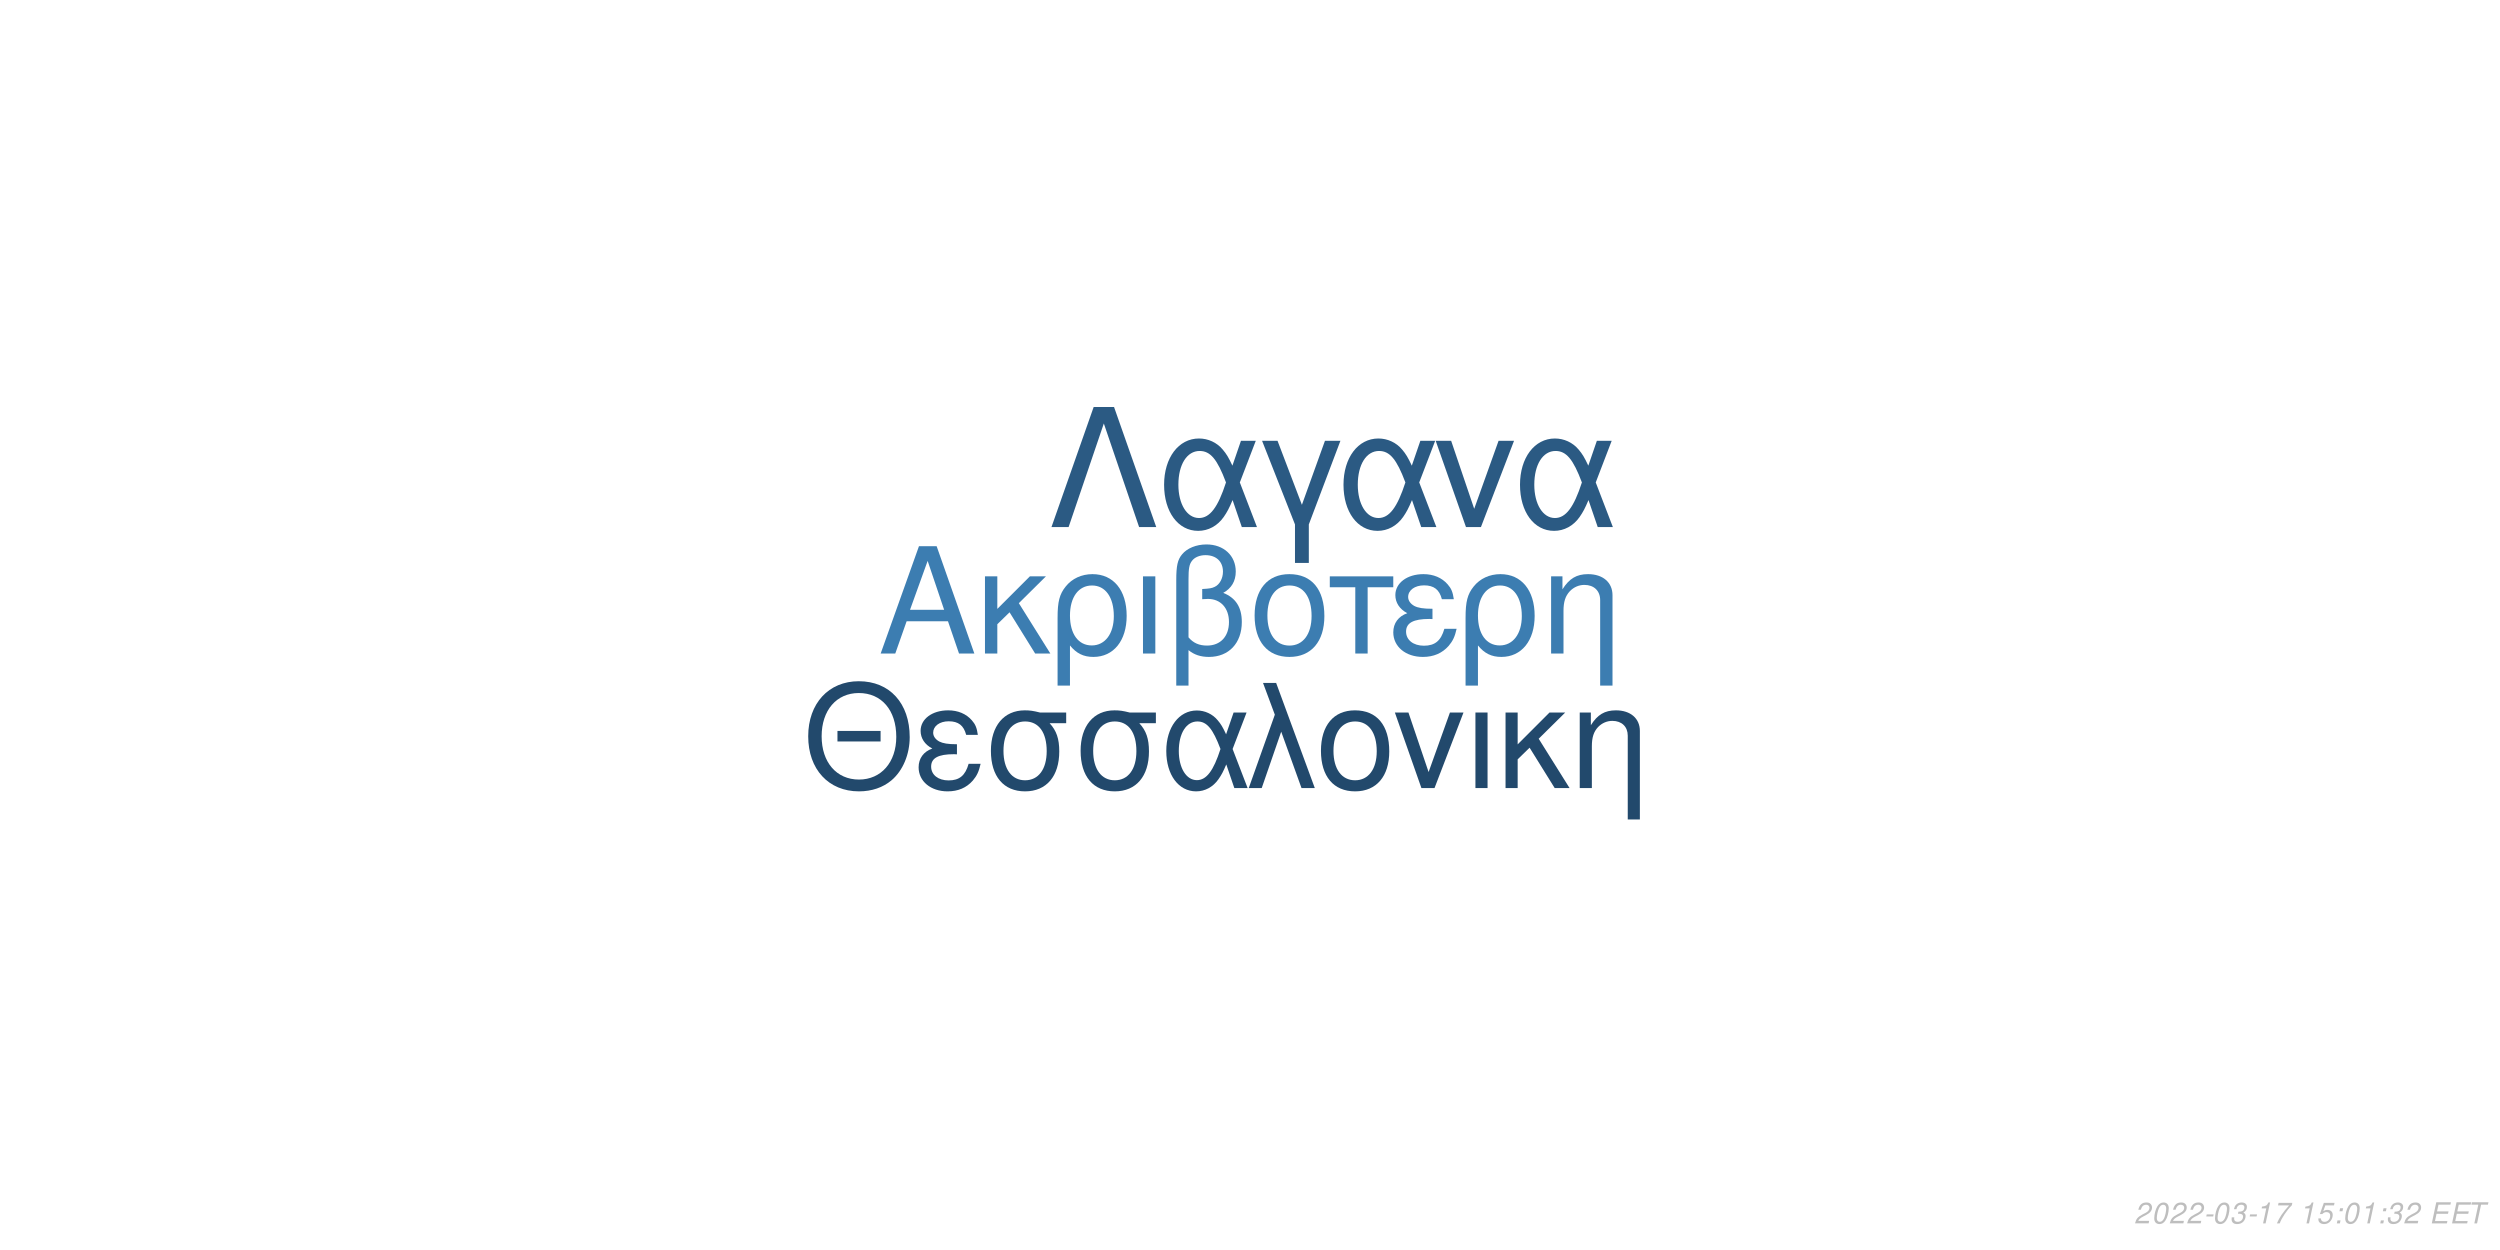
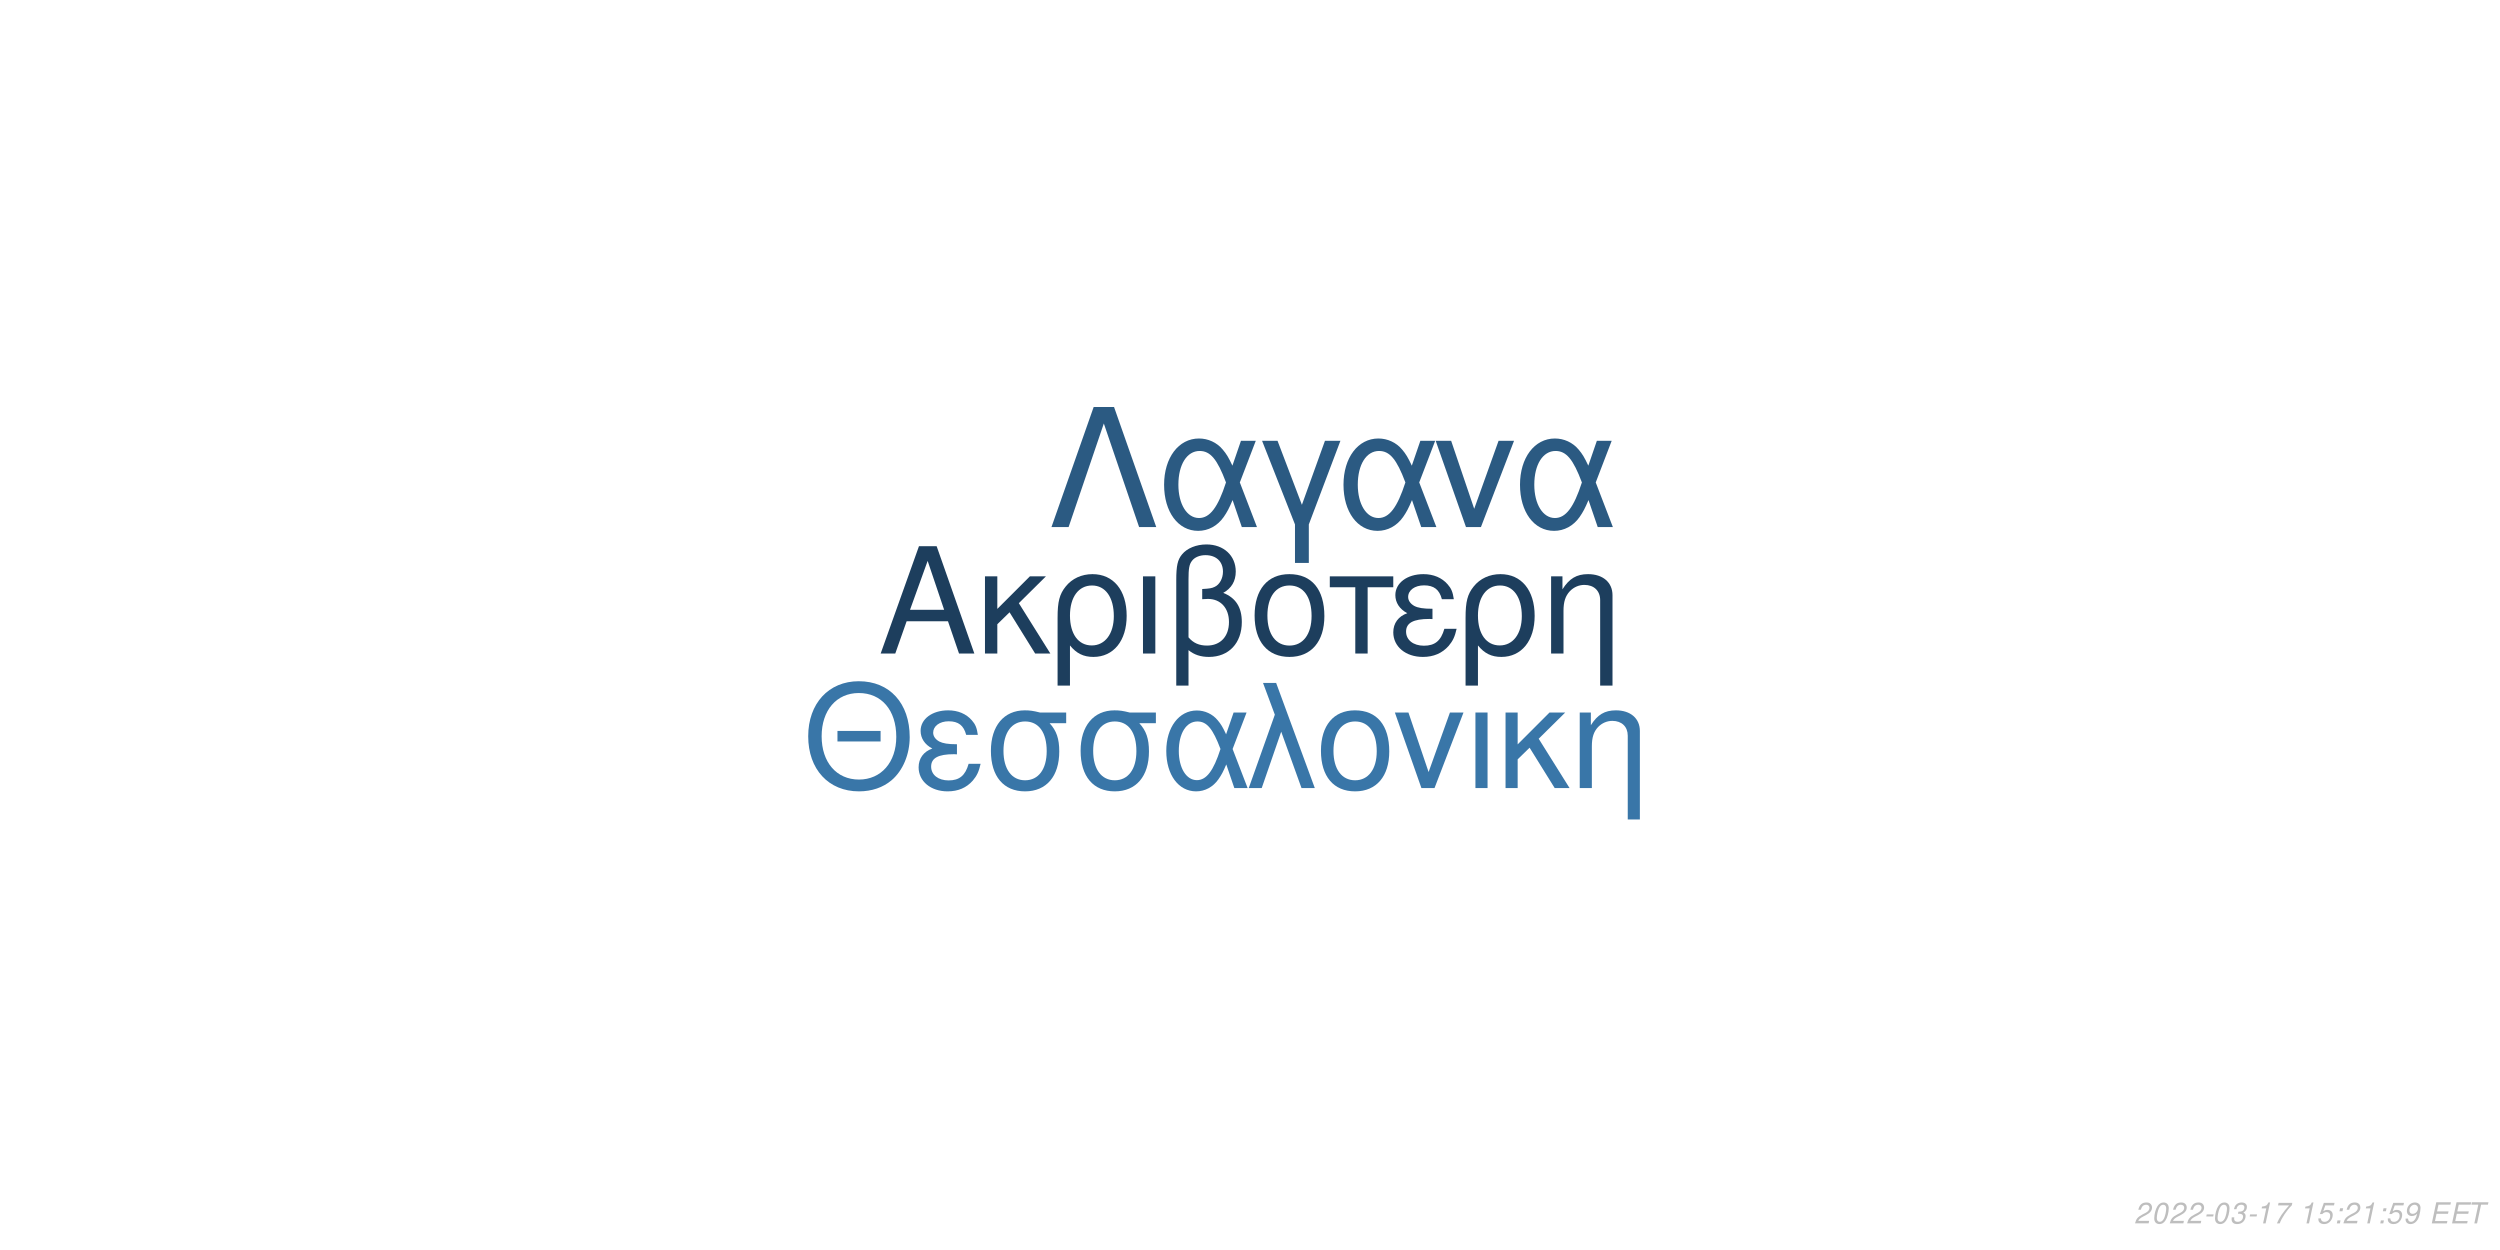
<svg xmlns="http://www.w3.org/2000/svg" xmlns:xlink="http://www.w3.org/1999/xlink" width="864pt" height="432pt" viewBox="0 0 864 432" version="1.1">
  <defs>
    <g>
      <symbol overflow="visible" id="glyph0-0">
        <path style="stroke:none;" d="" />
      </symbol>
      <symbol overflow="visible" id="glyph0-1">
        <path style="stroke:none;" d="M 24.125 -11.141 L 27.938 0 L 33.234 0 L 20.203 -37.094 L 14.094 -37.094 L 0.859 0 L 5.906 0 L 9.828 -11.141 Z M 22.797 -15.109 L 11 -15.109 L 17.094 -32.016 Z M 22.797 -15.109 " />
      </symbol>
      <symbol overflow="visible" id="glyph0-2">
        <path style="stroke:none;" d="M 7.172 -15.422 L 7.172 -26.672 L 2.906 -26.672 L 2.906 0 L 7.172 0 L 7.172 -10.125 L 11.406 -14.25 L 20.25 0 L 25.5 0 L 14.609 -17.406 L 23.969 -26.672 L 18.422 -26.672 Z M 7.172 -15.422 " />
      </symbol>
      <symbol overflow="visible" id="glyph0-3">
        <path style="stroke:none;" d="M 3 11.094 L 7.281 11.094 L 7.281 -2.797 C 9.516 -0.047 11.953 1.172 15.375 1.172 C 22.344 1.172 26.875 -4.422 26.875 -13.031 C 26.875 -21.891 22.297 -27.438 15.062 -27.438 C 11.297 -27.438 7.984 -25.906 5.797 -23.156 C 3.672 -20.516 3 -17.969 3 -12.359 Z M 14.906 -23.516 C 19.547 -23.516 22.438 -19.438 22.438 -12.922 C 22.438 -6.812 19.391 -2.797 14.812 -2.797 C 10.172 -2.797 7.281 -6.766 7.281 -13.125 C 7.281 -19.484 10.234 -23.516 14.906 -23.516 Z M 14.906 -23.516 " />
      </symbol>
      <symbol overflow="visible" id="glyph0-4">
        <path style="stroke:none;" d="M 3.516 0 L 7.781 0 L 7.781 -26.672 L 3.516 -26.672 Z M 3.516 0 " />
      </symbol>
      <symbol overflow="visible" id="glyph0-5">
        <path style="stroke:none;" d="M 4.016 11.094 L 8.25 11.094 L 8.25 -1.172 C 10.172 0.406 12.422 1.172 15.312 1.172 C 22.188 1.172 26.672 -3.609 26.672 -10.891 C 26.672 -15.984 24.578 -19.234 20.25 -20.969 C 23.109 -22.547 24.578 -25.031 24.578 -28.344 C 24.578 -33.844 20.406 -37.703 14.453 -37.703 C 10.938 -37.703 7.734 -36.391 6 -34.25 C 4.484 -32.422 4.016 -30.328 4.016 -25.391 Z M 8.25 -25.656 C 8.25 -29.359 8.5 -30.844 9.469 -32.062 C 10.375 -33.281 12.156 -34 14.094 -34 C 17.812 -34 20.156 -31.812 20.156 -28.297 C 20.156 -25.953 18.984 -23.812 17.297 -23.047 C 16.281 -22.547 15.469 -22.438 12.984 -22.297 L 12.984 -18.781 C 13.734 -18.828 14.344 -18.875 14.969 -18.875 C 19.344 -18.875 22.234 -15.719 22.234 -10.891 C 22.234 -5.906 19.281 -2.75 14.656 -2.75 C 11.953 -2.75 9.922 -3.609 8.25 -5.594 Z M 8.25 -25.656 " />
      </symbol>
      <symbol overflow="visible" id="glyph0-6">
        <path style="stroke:none;" d="M 14.094 -27.438 C 6.562 -27.438 2.094 -22.094 2.094 -13.125 C 2.094 -4.125 6.562 1.172 14.141 1.172 C 21.672 1.172 26.203 -4.172 26.203 -12.922 C 26.203 -22.188 21.828 -27.438 14.094 -27.438 Z M 14.141 -23.516 C 18.938 -23.516 21.781 -19.594 21.781 -12.984 C 21.781 -6.672 18.828 -2.75 14.141 -2.75 C 9.422 -2.75 6.516 -6.672 6.516 -13.125 C 6.516 -19.594 9.422 -23.516 14.141 -23.516 Z M 14.141 -23.516 " />
      </symbol>
      <symbol overflow="visible" id="glyph0-7">
        <path style="stroke:none;" d="M 7.891 0 L 12.156 0 L 12.156 -22.906 L 21.016 -22.906 L 21.016 -26.672 L -0.922 -26.672 L -0.922 -22.906 L 7.891 -22.906 Z M 7.891 0 " />
      </symbol>
      <symbol overflow="visible" id="glyph0-8">
        <path style="stroke:none;" d="M 14.562 -15.469 C 11.344 -15.469 9.562 -15.781 8.297 -16.438 C 6.922 -17.203 6.156 -18.328 6.156 -19.547 C 6.156 -21.891 8.453 -23.562 11.656 -23.562 C 15.062 -23.562 16.953 -22.094 17.812 -18.781 L 21.938 -18.781 C 21.578 -21.266 21.062 -22.5 19.797 -23.922 C 17.812 -26.203 14.906 -27.438 11.453 -27.438 C 5.797 -27.438 1.734 -24.375 1.734 -20.203 C 1.734 -17.609 3.156 -15.375 5.859 -13.938 C 2.797 -12.875 1.016 -10.484 1.016 -7.328 C 1.016 -2.391 5.297 1.172 11.25 1.172 C 14.969 1.172 17.906 -0.109 20.156 -2.641 C 21.578 -4.328 22.297 -5.797 22.906 -8.547 L 18.672 -8.547 C 17.5 -4.422 15.422 -2.703 11.609 -2.703 C 7.938 -2.703 5.438 -4.688 5.438 -7.578 C 5.438 -10.578 7.938 -11.953 13.484 -11.953 C 13.641 -11.953 14.094 -11.953 14.562 -11.906 Z M 14.562 -15.469 " />
      </symbol>
      <symbol overflow="visible" id="glyph0-9">
        <path style="stroke:none;" d="M 3.562 -26.672 L 3.562 0 L 7.844 0 L 7.844 -14.703 C 7.844 -17.906 8.5 -19.891 10.031 -21.531 C 11.406 -22.953 13.188 -23.719 15.062 -23.719 C 18.375 -23.719 20.516 -21.672 20.516 -18.469 L 20.516 11.094 L 24.781 11.094 L 24.781 -20.156 C 24.781 -24.578 21.469 -27.438 16.328 -27.438 C 12.359 -27.438 9.828 -25.906 7.484 -22.188 L 7.484 -26.672 Z M 3.562 -26.672 " />
      </symbol>
      <symbol overflow="visible" id="glyph1-0">
        <path style="stroke:none;" d="" />
      </symbol>
      <symbol overflow="visible" id="glyph1-1">
        <path style="stroke:none;" d="M 26.859 -19.734 L 11.953 -19.734 L 11.953 -16.094 L 26.859 -16.094 Z M 19.328 -36.922 C 8.922 -36.922 1.844 -29.25 1.844 -17.891 C 1.844 -6.484 8.875 1.141 19.391 1.141 C 23.812 1.141 27.703 -0.203 30.641 -2.688 C 34.578 -6.031 36.922 -11.656 36.922 -17.594 C 36.922 -29.297 30 -36.922 19.328 -36.922 Z M 19.328 -32.844 C 27.203 -32.844 32.281 -26.906 32.281 -17.688 C 32.281 -8.922 27.062 -2.938 19.391 -2.938 C 11.609 -2.938 6.484 -8.922 6.484 -17.891 C 6.484 -26.859 11.609 -32.844 19.328 -32.844 Z M 19.328 -32.844 " />
      </symbol>
      <symbol overflow="visible" id="glyph1-2">
        <path style="stroke:none;" d="M 14.25 -15.141 C 11.109 -15.141 9.375 -15.453 8.125 -16.094 C 6.781 -16.844 6.031 -17.938 6.031 -19.141 C 6.031 -21.422 8.266 -23.078 11.406 -23.078 C 14.75 -23.078 16.594 -21.625 17.438 -18.391 L 21.469 -18.391 C 21.125 -20.828 20.625 -22.031 19.391 -23.422 C 17.438 -25.656 14.594 -26.859 11.219 -26.859 C 5.688 -26.859 1.688 -23.875 1.688 -19.781 C 1.688 -17.234 3.094 -15.047 5.734 -13.656 C 2.734 -12.609 1 -10.266 1 -7.172 C 1 -2.344 5.188 1.141 11.016 1.141 C 14.656 1.141 17.547 -0.094 19.734 -2.594 C 21.125 -4.234 21.828 -5.688 22.422 -8.375 L 18.281 -8.375 C 17.141 -4.328 15.094 -2.641 11.359 -2.641 C 7.766 -2.641 5.328 -4.578 5.328 -7.422 C 5.328 -10.359 7.766 -11.703 13.203 -11.703 C 13.359 -11.703 13.797 -11.703 14.25 -11.656 Z M 14.25 -15.141 " />
      </symbol>
      <symbol overflow="visible" id="glyph1-3">
        <path style="stroke:none;" d="M 29 -26.109 L 19.938 -26.109 C 17.594 -26.703 16.438 -26.859 14.703 -26.859 C 7.469 -26.859 2.984 -21.469 2.984 -12.859 C 2.984 -4.031 7.375 1.141 14.797 1.141 C 22.172 1.141 26.609 -4.078 26.609 -12.656 C 26.609 -17.047 25.656 -19.828 23.266 -22.422 L 29 -22.422 Z M 14.797 -23.016 C 19.531 -23.016 22.266 -19.234 22.266 -12.75 C 22.266 -6.531 19.438 -2.688 14.797 -2.688 C 10.172 -2.688 7.328 -6.531 7.328 -12.859 C 7.328 -19.188 10.172 -23.016 14.797 -23.016 Z M 14.797 -23.016 " />
      </symbol>
      <symbol overflow="visible" id="glyph1-4">
        <path style="stroke:none;" d="M 29.344 -26.109 L 24.859 -26.109 L 22.266 -18.578 C 21.125 -21.031 20.484 -22.125 19.328 -23.469 C 17.547 -25.609 14.906 -26.812 12.156 -26.812 C 5.984 -26.812 1.594 -20.984 1.594 -12.812 C 1.594 -4.578 5.828 1.141 11.906 1.141 C 14.953 1.141 17.734 -0.344 19.625 -3.047 C 20.672 -4.531 21.281 -5.688 22.328 -8.172 L 25.109 0 L 29.703 0 L 24.516 -13.5 Z M 20.328 -13.5 C 17.891 -5.922 15.453 -2.734 12.156 -2.734 C 8.516 -2.734 5.922 -6.922 5.922 -12.812 C 5.922 -18.938 8.516 -23.016 12.359 -23.016 C 15.594 -23.016 17.688 -20.531 20.328 -13.5 Z M 20.328 -13.5 " />
      </symbol>
      <symbol overflow="visible" id="glyph1-5">
        <path style="stroke:none;" d="M 1.094 0 L 5.578 0 L 12.312 -19.484 L 19.328 0 L 23.922 0 L 10.562 -36.328 L 6.031 -36.328 L 10.109 -25.359 Z M 1.094 0 " />
      </symbol>
      <symbol overflow="visible" id="glyph1-6">
        <path style="stroke:none;" d="M 13.797 -26.859 C 6.422 -26.859 2.047 -21.625 2.047 -12.859 C 2.047 -4.031 6.422 1.141 13.859 1.141 C 21.234 1.141 25.656 -4.078 25.656 -12.656 C 25.656 -21.719 21.375 -26.859 13.797 -26.859 Z M 13.859 -23.016 C 18.531 -23.016 21.328 -19.188 21.328 -12.703 C 21.328 -6.531 18.438 -2.688 13.859 -2.688 C 9.219 -2.688 6.375 -6.531 6.375 -12.859 C 6.375 -19.188 9.219 -23.016 13.859 -23.016 Z M 13.859 -23.016 " />
      </symbol>
      <symbol overflow="visible" id="glyph1-7">
        <path style="stroke:none;" d="M 14.297 0 L 24.312 -26.109 L 19.625 -26.109 L 12.25 -5.531 L 5.281 -26.109 L 0.594 -26.109 L 9.766 0 Z M 14.297 0 " />
      </symbol>
      <symbol overflow="visible" id="glyph1-8">
        <path style="stroke:none;" d="M 3.438 0 L 7.625 0 L 7.625 -26.109 L 3.438 -26.109 Z M 3.438 0 " />
      </symbol>
      <symbol overflow="visible" id="glyph1-9">
        <path style="stroke:none;" d="M 7.031 -15.094 L 7.031 -26.109 L 2.844 -26.109 L 2.844 0 L 7.031 0 L 7.031 -9.922 L 11.156 -13.953 L 19.828 0 L 24.969 0 L 14.297 -17.047 L 23.469 -26.109 L 18.031 -26.109 Z M 7.031 -15.094 " />
      </symbol>
      <symbol overflow="visible" id="glyph1-10">
        <path style="stroke:none;" d="M 3.484 -26.109 L 3.484 0 L 7.672 0 L 7.672 -14.406 C 7.672 -17.547 8.328 -19.484 9.812 -21.078 C 11.156 -22.469 12.906 -23.219 14.75 -23.219 C 17.984 -23.219 20.078 -21.234 20.078 -18.094 L 20.078 10.859 L 24.266 10.859 L 24.266 -19.734 C 24.266 -24.062 21.031 -26.859 16 -26.859 C 12.109 -26.859 9.609 -25.359 7.328 -21.719 L 7.328 -26.109 Z M 3.484 -26.109 " />
      </symbol>
      <symbol overflow="visible" id="glyph2-0">
        <path style="stroke:none;" d="" />
      </symbol>
      <symbol overflow="visible" id="glyph2-1">
        <path style="stroke:none;" d="M 22.531 -41.484 L 15.484 -41.484 L 0.906 0 L 6.828 0 L 19 -35.797 L 31.188 0 L 37.109 0 Z M 22.531 -41.484 " />
      </symbol>
      <symbol overflow="visible" id="glyph2-2">
        <path style="stroke:none;" d="M 33.516 -29.812 L 28.391 -29.812 L 25.438 -21.219 C 24.125 -24.016 23.391 -25.266 22.078 -26.797 C 20.031 -29.25 17.016 -30.609 13.891 -30.609 C 6.828 -30.609 1.828 -23.953 1.828 -14.625 C 1.828 -5.234 6.656 1.312 13.594 1.312 C 17.078 1.312 20.266 -0.391 22.422 -3.469 C 23.609 -5.172 24.297 -6.484 25.5 -9.328 L 28.688 0 L 33.922 0 L 28 -15.422 Z M 23.219 -15.422 C 20.422 -6.766 17.641 -3.125 13.891 -3.125 C 9.734 -3.125 6.766 -7.906 6.766 -14.625 C 6.766 -21.625 9.734 -26.297 14.109 -26.297 C 17.812 -26.297 20.203 -23.453 23.219 -15.422 Z M 23.219 -15.422 " />
      </symbol>
      <symbol overflow="visible" id="glyph2-3">
        <path style="stroke:none;" d="M 12.062 12.406 L 16.844 12.406 L 16.844 -0.906 L 27.766 -29.812 L 22.422 -29.812 L 14.453 -7.688 L 6.031 -29.812 L 0.688 -29.812 L 12.062 -0.906 Z M 12.062 12.406 " />
      </symbol>
      <symbol overflow="visible" id="glyph2-4">
        <path style="stroke:none;" d="M 16.328 0 L 27.766 -29.812 L 22.422 -29.812 L 14 -6.312 L 6.031 -29.812 L 0.688 -29.812 L 11.156 0 Z M 16.328 0 " />
      </symbol>
      <symbol overflow="visible" id="glyph3-0">
        <path style="stroke:none;" d="" />
      </symbol>
      <symbol overflow="visible" id="glyph3-1">
        <path style="stroke:none;" d="M 5.234 -0.875 L 1.469 -0.875 C 1.641 -1.375 2.203 -1.891 3.109 -2.344 L 4.234 -2.938 C 5.562 -3.625 6.219 -4.469 6.219 -5.484 C 6.219 -5.938 6.062 -6.359 5.797 -6.656 C 5.469 -7.047 4.984 -7.234 4.312 -7.234 C 2.766 -7.234 1.891 -6.453 1.484 -4.734 L 2.375 -4.734 C 2.484 -5.188 2.609 -5.484 2.797 -5.75 C 3.094 -6.203 3.609 -6.453 4.188 -6.453 C 4.891 -6.453 5.344 -6.031 5.344 -5.375 C 5.344 -4.703 4.859 -4.094 4.016 -3.656 L 2.984 -3.125 C 1.234 -2.188 0.797 -1.656 0.344 -0.016 L 5.047 -0.016 Z M 5.234 -0.875 " />
      </symbol>
      <symbol overflow="visible" id="glyph3-2">
        <path style="stroke:none;" d="M 4.203 -7.234 C 3.375 -7.234 2.688 -6.812 2.125 -5.984 C 1.484 -5.047 0.984 -3.188 0.984 -1.734 C 0.984 -1.109 1.172 -0.562 1.484 -0.266 C 1.797 0.047 2.281 0.234 2.766 0.234 C 3.625 0.234 4.281 -0.156 4.859 -1.016 C 5.516 -1.953 6 -3.797 6 -5.266 C 6 -6.5 5.328 -7.234 4.203 -7.234 Z M 4.094 -6.453 C 4.734 -6.453 5.125 -5.984 5.125 -5.156 C 5.125 -4.203 4.781 -2.625 4.406 -1.812 C 3.984 -0.938 3.516 -0.547 2.875 -0.547 C 2.25 -0.547 1.875 -1.031 1.875 -1.828 C 1.875 -2.797 2.203 -4.344 2.594 -5.203 C 2.984 -6.047 3.453 -6.453 4.094 -6.453 Z M 4.094 -6.453 " />
      </symbol>
      <symbol overflow="visible" id="glyph3-3">
        <path style="stroke:none;" d="M 3.516 -3.125 L 1.125 -3.125 L 0.969 -2.406 L 3.359 -2.406 Z M 3.516 -3.125 " />
      </symbol>
      <symbol overflow="visible" id="glyph3-4">
        <path style="stroke:none;" d="M 2.922 -3.312 C 3.125 -3.344 3.234 -3.344 3.375 -3.344 C 4.203 -3.344 4.688 -3 4.688 -2.406 C 4.688 -1.312 3.906 -0.547 2.781 -0.547 C 2.047 -0.547 1.594 -0.938 1.594 -1.562 C 1.594 -1.719 1.609 -1.844 1.656 -2.094 L 0.766 -2.094 C 0.734 -1.797 0.719 -1.641 0.719 -1.469 C 0.719 -0.375 1.406 0.234 2.641 0.234 C 3.547 0.234 4.297 -0.078 4.812 -0.656 C 5.266 -1.156 5.562 -1.875 5.562 -2.547 C 5.562 -3.125 5.344 -3.453 4.797 -3.734 C 5.641 -4.234 6.016 -4.844 6.016 -5.734 C 6.016 -6.656 5.312 -7.234 4.203 -7.234 C 3.375 -7.234 2.672 -6.938 2.188 -6.375 C 1.891 -6.031 1.703 -5.641 1.516 -4.906 L 2.391 -4.906 C 2.5 -5.359 2.594 -5.594 2.734 -5.812 C 3.047 -6.234 3.516 -6.453 4.078 -6.453 C 4.734 -6.453 5.141 -6.125 5.141 -5.578 C 5.141 -5.188 5.016 -4.797 4.797 -4.547 C 4.516 -4.234 4 -4.062 3.266 -4.062 L 3.078 -4.062 Z M 2.922 -3.312 " />
      </symbol>
      <symbol overflow="visible" id="glyph3-5">
        <path style="stroke:none;" d="M 3.703 -5.188 L 2.594 0 L 3.469 0 L 5.016 -7.234 L 4.438 -7.234 C 3.906 -6.156 3.688 -6.016 2.234 -5.812 L 2.109 -5.188 Z M 3.703 -5.188 " />
      </symbol>
      <symbol overflow="visible" id="glyph3-6">
        <path style="stroke:none;" d="M 6.703 -7.094 L 1.953 -7.094 L 1.766 -6.219 L 5.594 -6.219 C 3.344 -3.688 2.266 -2.109 1.375 0 L 2.344 0 C 3.031 -1.906 4.828 -4.594 6.547 -6.281 Z M 6.703 -7.094 " />
      </symbol>
      <symbol overflow="visible" id="glyph3-7">
        <path style="stroke:none;" d="" />
      </symbol>
      <symbol overflow="visible" id="glyph3-8">
        <path style="stroke:none;" d="M 6.297 -7.094 L 2.594 -7.094 L 1.234 -3.234 L 2.047 -3.234 C 2.656 -3.766 2.938 -3.906 3.531 -3.906 C 4.328 -3.906 4.797 -3.453 4.797 -2.688 C 4.797 -1.438 3.969 -0.547 2.828 -0.547 C 2.031 -0.547 1.609 -0.938 1.578 -1.734 L 0.703 -1.734 L 0.703 -1.516 C 0.703 -0.938 0.844 -0.547 1.188 -0.266 C 1.562 0.062 2.078 0.234 2.703 0.234 C 3.656 0.234 4.391 -0.156 4.984 -0.922 C 5.422 -1.5 5.672 -2.234 5.672 -2.953 C 5.672 -4 4.938 -4.672 3.812 -4.672 C 3.328 -4.672 2.906 -4.547 2.406 -4.234 L 3.109 -6.219 L 6.109 -6.219 Z M 6.297 -7.094 " />
      </symbol>
      <symbol overflow="visible" id="glyph3-9">
        <path style="stroke:none;" d="M 2.359 -1.031 L 1.312 -1.031 L 1.094 0 L 2.141 0 Z M 3.266 -5.234 L 2.219 -5.234 L 2 -4.203 L 3.047 -4.203 Z M 3.266 -5.234 " />
      </symbol>
      <symbol overflow="visible" id="glyph3-10">
+         <path style="stroke:none;" d="M 0.844 -1.656 C 0.844 -1.547 0.844 -1.438 0.844 -1.375 C 0.844 -0.406 1.531 0.234 2.578 0.234 C 3.203 0.234 3.766 0.016 4.297 -0.438 C 4.938 -1 5.312 -1.656 5.594 -2.719 C 5.844 -3.672 6.016 -4.766 6.016 -5.375 C 6.016 -5.844 5.844 -6.328 5.547 -6.656 C 5.203 -7.031 4.703 -7.234 4.062 -7.234 C 2.516 -7.234 1.297 -5.938 1.297 -4.266 C 1.297 -3.203 1.984 -2.547 3.047 -2.547 C 3.484 -2.547 3.953 -2.672 4.281 -2.891 C 4.406 -2.984 4.547 -3.078 4.828 -3.344 C 4.438 -1.484 3.703 -0.547 2.703 -0.547 C 2.109 -0.547 1.719 -0.938 1.719 -1.547 L 1.719 -1.656 Z M 3.953 -6.453 C 4.625 -6.453 5.141 -5.953 5.141 -5.281 C 5.141 -4.188 4.312 -3.312 3.297 -3.312 C 2.594 -3.312 2.172 -3.734 2.172 -4.453 C 2.172 -5.562 2.984 -6.453 3.953 -6.453 Z M 3.953 -6.453 " />
+       </symbol>
+       <symbol overflow="visible" id="glyph3-11">
        <path style="stroke:none;" d="M 2.547 -3.312 L 6.5 -3.312 L 6.688 -4.141 L 2.719 -4.141 L 3.219 -6.469 L 7.344 -6.469 L 7.516 -7.297 L 2.453 -7.297 L 0.906 0 L 6.125 0 L 6.297 -0.812 L 2.016 -0.812 Z M 2.547 -3.312 " />
      </symbol>
-       <symbol overflow="visible" id="glyph3-11">
+       <symbol overflow="visible" id="glyph3-12">
        <path style="stroke:none;" d="M 4.938 -6.469 L 7.312 -6.469 L 7.484 -7.297 L 1.75 -7.297 L 1.578 -6.469 L 3.984 -6.469 L 2.609 0 L 3.547 0 Z M 4.938 -6.469 " />
      </symbol>
    </g>
  </defs>
  <g id="surface1">
    <rect x="0" y="0" width="864" height="432" style="fill:rgb(100%,100%,100%);fill-opacity:1;stroke:none;" />
-     <g style="fill:rgb(23.529%,49.02%,69.412%);fill-opacity:1;">
+     <g style="fill:rgb(11.373%,24.314%,36.471%);fill-opacity:1;">
      <use xlink:href="#glyph0-1" x="303.5" y="225.861" />
      <use xlink:href="#glyph0-2" x="337.5" y="225.861" />
      <use xlink:href="#glyph0-3" x="362.5" y="225.861" />
      <use xlink:href="#glyph0-4" x="391.5" y="225.861" />
      <use xlink:href="#glyph0-5" x="402.5" y="225.861" />
      <use xlink:href="#glyph0-6" x="431.5" y="225.861" />
      <use xlink:href="#glyph0-7" x="460.5" y="225.861" />
      <use xlink:href="#glyph0-8" x="480.5" y="225.861" />
      <use xlink:href="#glyph0-3" x="503.5" y="225.861" />
      <use xlink:href="#glyph0-9" x="532.5" y="225.861" />
    </g>
-     <g style="fill:rgb(13.333%,28.627%,42.353%);fill-opacity:1;">
+     <g style="fill:rgb(22.353%,46.275%,65.882%);fill-opacity:1;">
      <use xlink:href="#glyph1-1" x="277.473" y="272.354" />
      <use xlink:href="#glyph1-2" x="316.473" y="272.354" />
      <use xlink:href="#glyph1-3" x="339.473" y="272.354" />
      <use xlink:href="#glyph1-3" x="370.473" y="272.354" />
      <use xlink:href="#glyph1-4" x="401.473" y="272.354" />
      <use xlink:href="#glyph1-5" x="430.473" y="272.354" />
      <use xlink:href="#glyph1-6" x="454.473" y="272.354" />
      <use xlink:href="#glyph1-7" x="481.473" y="272.354" />
      <use xlink:href="#glyph1-8" x="506.473" y="272.354" />
      <use xlink:href="#glyph1-9" x="517.473" y="272.354" />
      <use xlink:href="#glyph1-10" x="542.473" y="272.354" />
    </g>
-     <g style="fill:rgb(16.863%,35.294%,51.373%);fill-opacity:1;">
+     <g style="fill:rgb(16.863%,35.294%,50.98%);fill-opacity:1;">
      <use xlink:href="#glyph2-1" x="362.484" y="182.152" />
      <use xlink:href="#glyph2-2" x="400.484" y="182.152" />
      <use xlink:href="#glyph2-3" x="435.484" y="182.152" />
      <use xlink:href="#glyph2-2" x="462.484" y="182.152" />
      <use xlink:href="#glyph2-4" x="495.484" y="182.152" />
      <use xlink:href="#glyph2-2" x="523.484" y="182.152" />
    </g>
    <g style="fill:rgb(74.51%,74.51%,74.51%);fill-opacity:1;">
      <use xlink:href="#glyph3-1" x="737.52" y="422.81" />
      <use xlink:href="#glyph3-2" x="743.52" y="422.81" />
      <use xlink:href="#glyph3-1" x="749.52" y="422.81" />
      <use xlink:href="#glyph3-1" x="755.52" y="422.81" />
      <use xlink:href="#glyph3-3" x="761.52" y="422.81" />
      <use xlink:href="#glyph3-2" x="764.52" y="422.81" />
      <use xlink:href="#glyph3-4" x="770.52" y="422.81" />
      <use xlink:href="#glyph3-3" x="776.52" y="422.81" />
      <use xlink:href="#glyph3-5" x="779.52" y="422.81" />
      <use xlink:href="#glyph3-6" x="785.52" y="422.81" />
      <use xlink:href="#glyph3-7" x="791.52" y="422.81" />
      <use xlink:href="#glyph3-5" x="794.52" y="422.81" />
      <use xlink:href="#glyph3-8" x="800.52" y="422.81" />
      <use xlink:href="#glyph3-9" x="806.52" y="422.81" />
-       <use xlink:href="#glyph3-2" x="809.52" y="422.81" />
+       <use xlink:href="#glyph3-1" x="809.52" y="422.81" />
      <use xlink:href="#glyph3-5" x="815.52" y="422.81" />
      <use xlink:href="#glyph3-9" x="821.52" y="422.81" />
-       <use xlink:href="#glyph3-4" x="824.52" y="422.81" />
-       <use xlink:href="#glyph3-1" x="830.52" y="422.81" />
+       <use xlink:href="#glyph3-8" x="824.52" y="422.81" />
+       <use xlink:href="#glyph3-10" x="830.52" y="422.81" />
      <use xlink:href="#glyph3-7" x="836.52" y="422.81" />
-       <use xlink:href="#glyph3-10" x="839.52" y="422.81" />
-       <use xlink:href="#glyph3-10" x="846.52" y="422.81" />
-       <use xlink:href="#glyph3-11" x="852.52" y="422.81" />
+       <use xlink:href="#glyph3-11" x="839.52" y="422.81" />
+       <use xlink:href="#glyph3-11" x="846.52" y="422.81" />
+       <use xlink:href="#glyph3-12" x="852.52" y="422.81" />
    </g>
  </g>
</svg>
